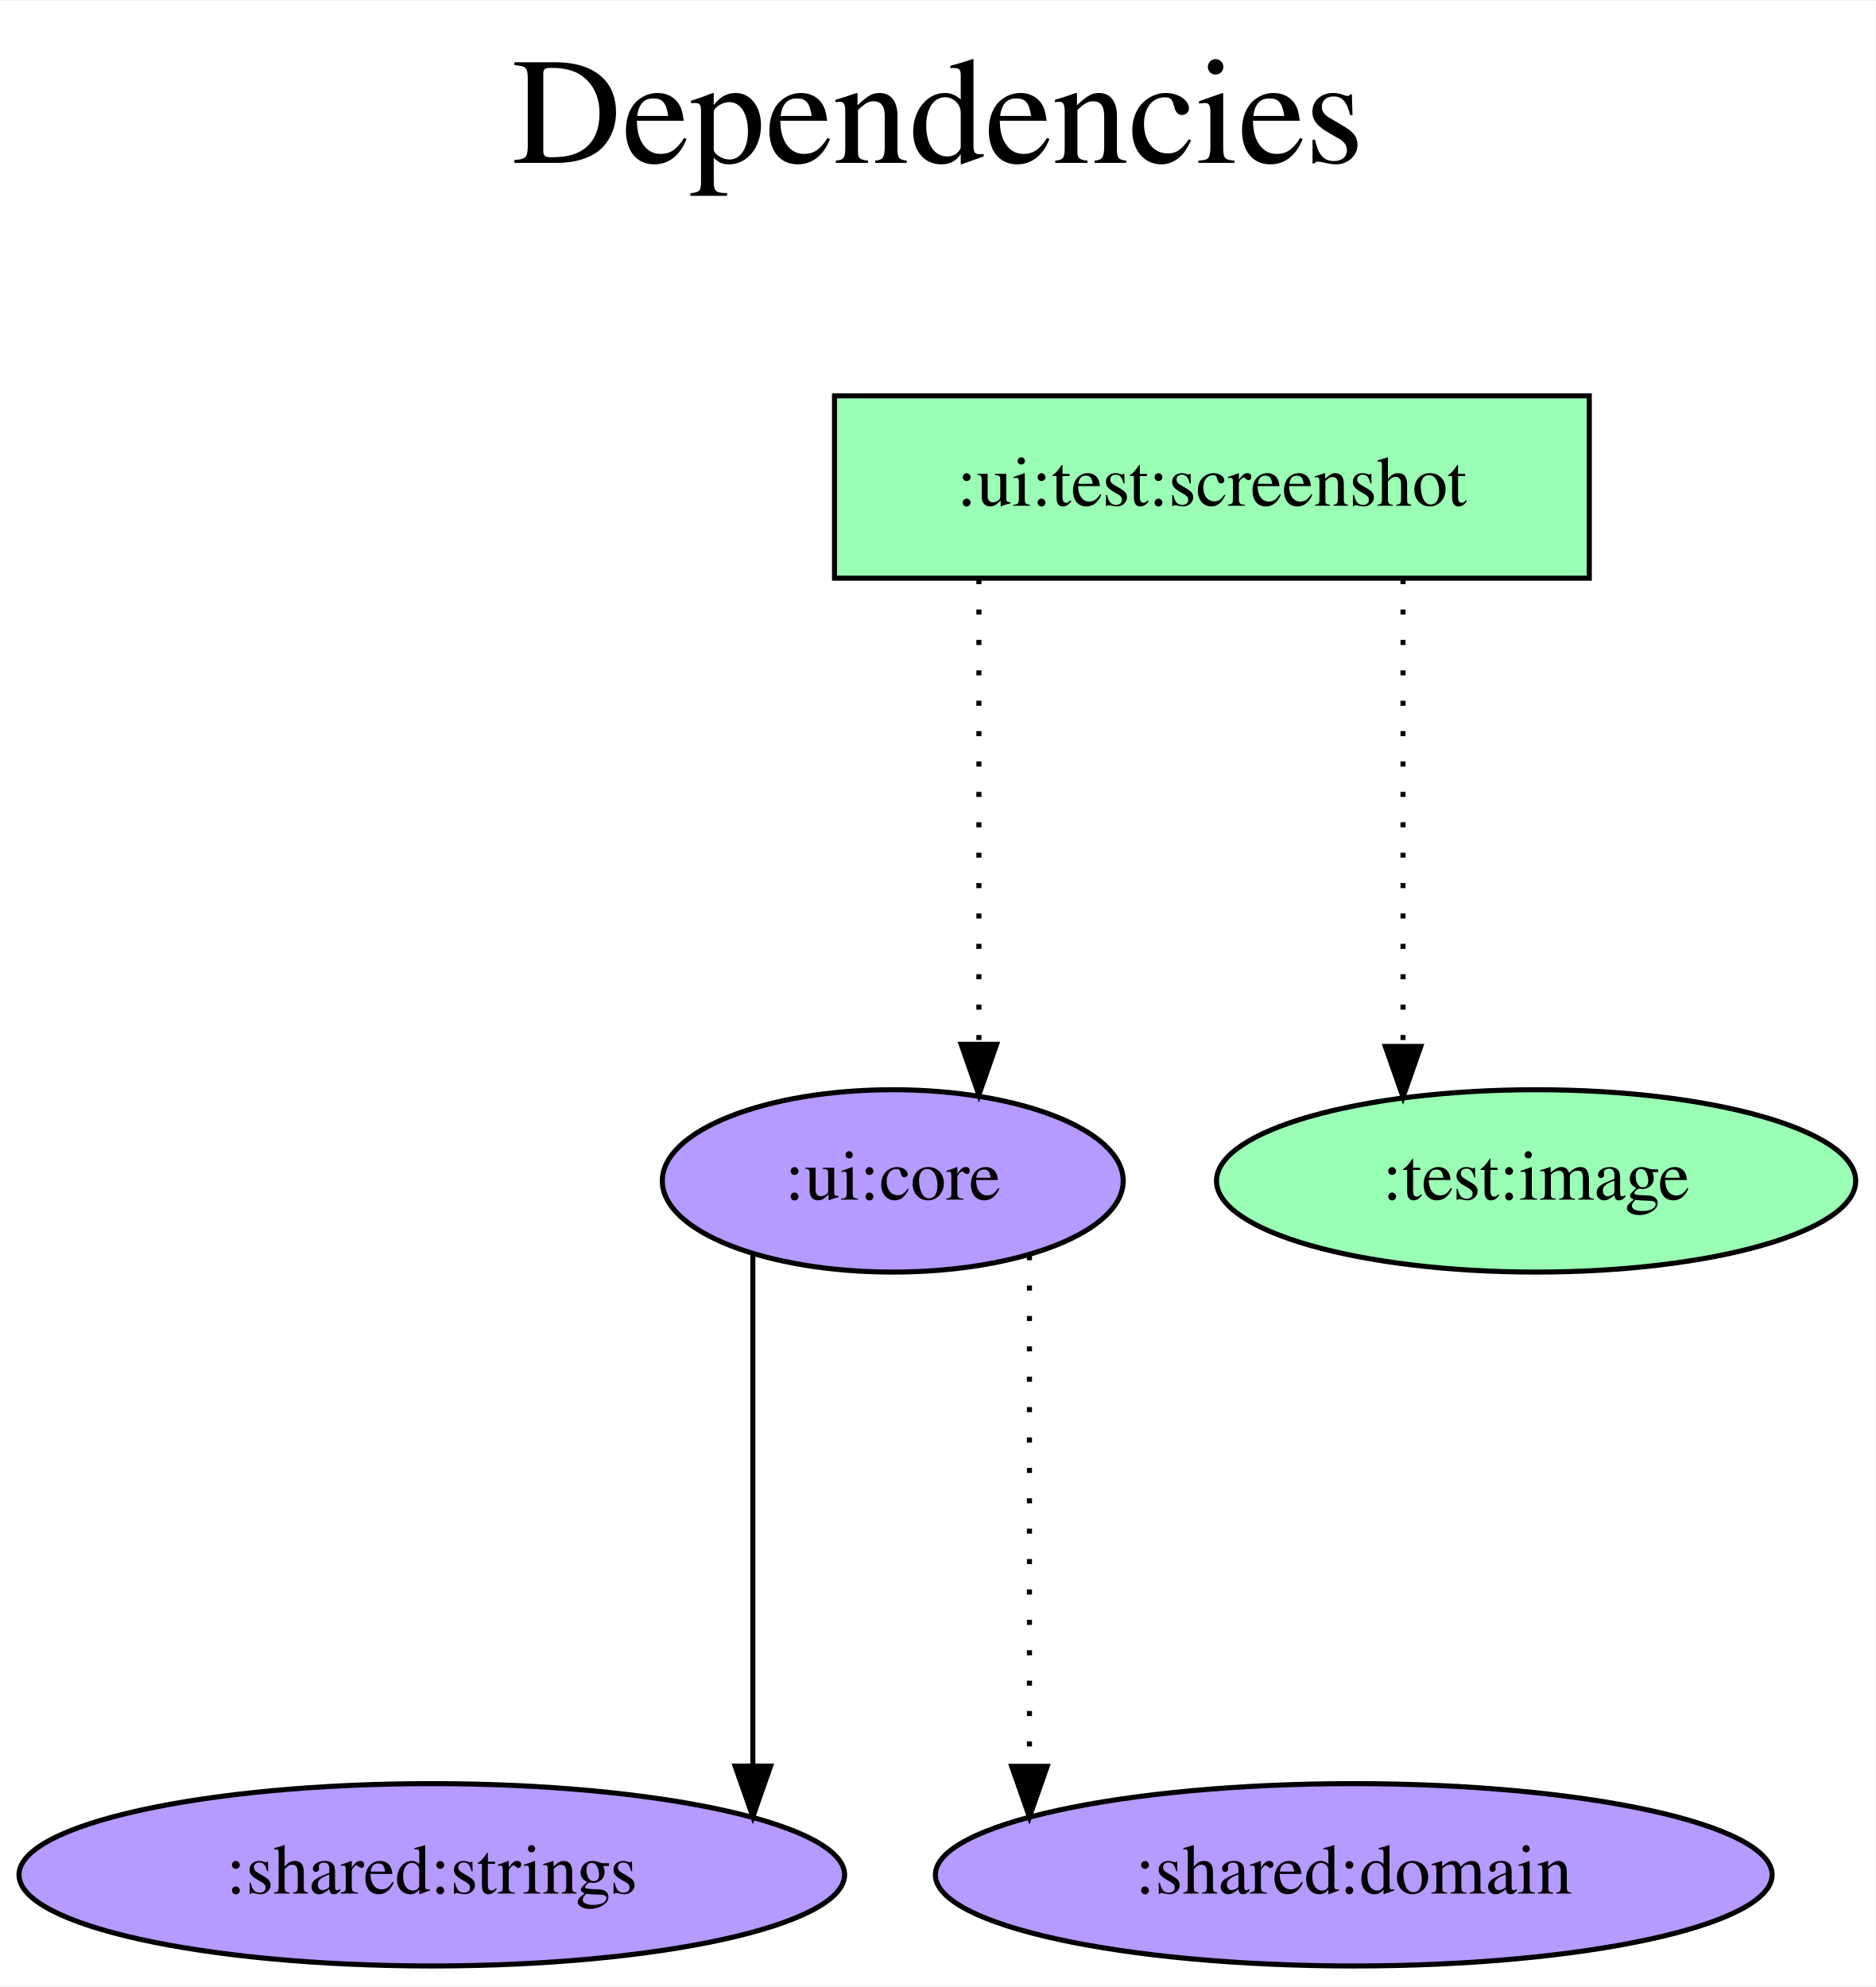
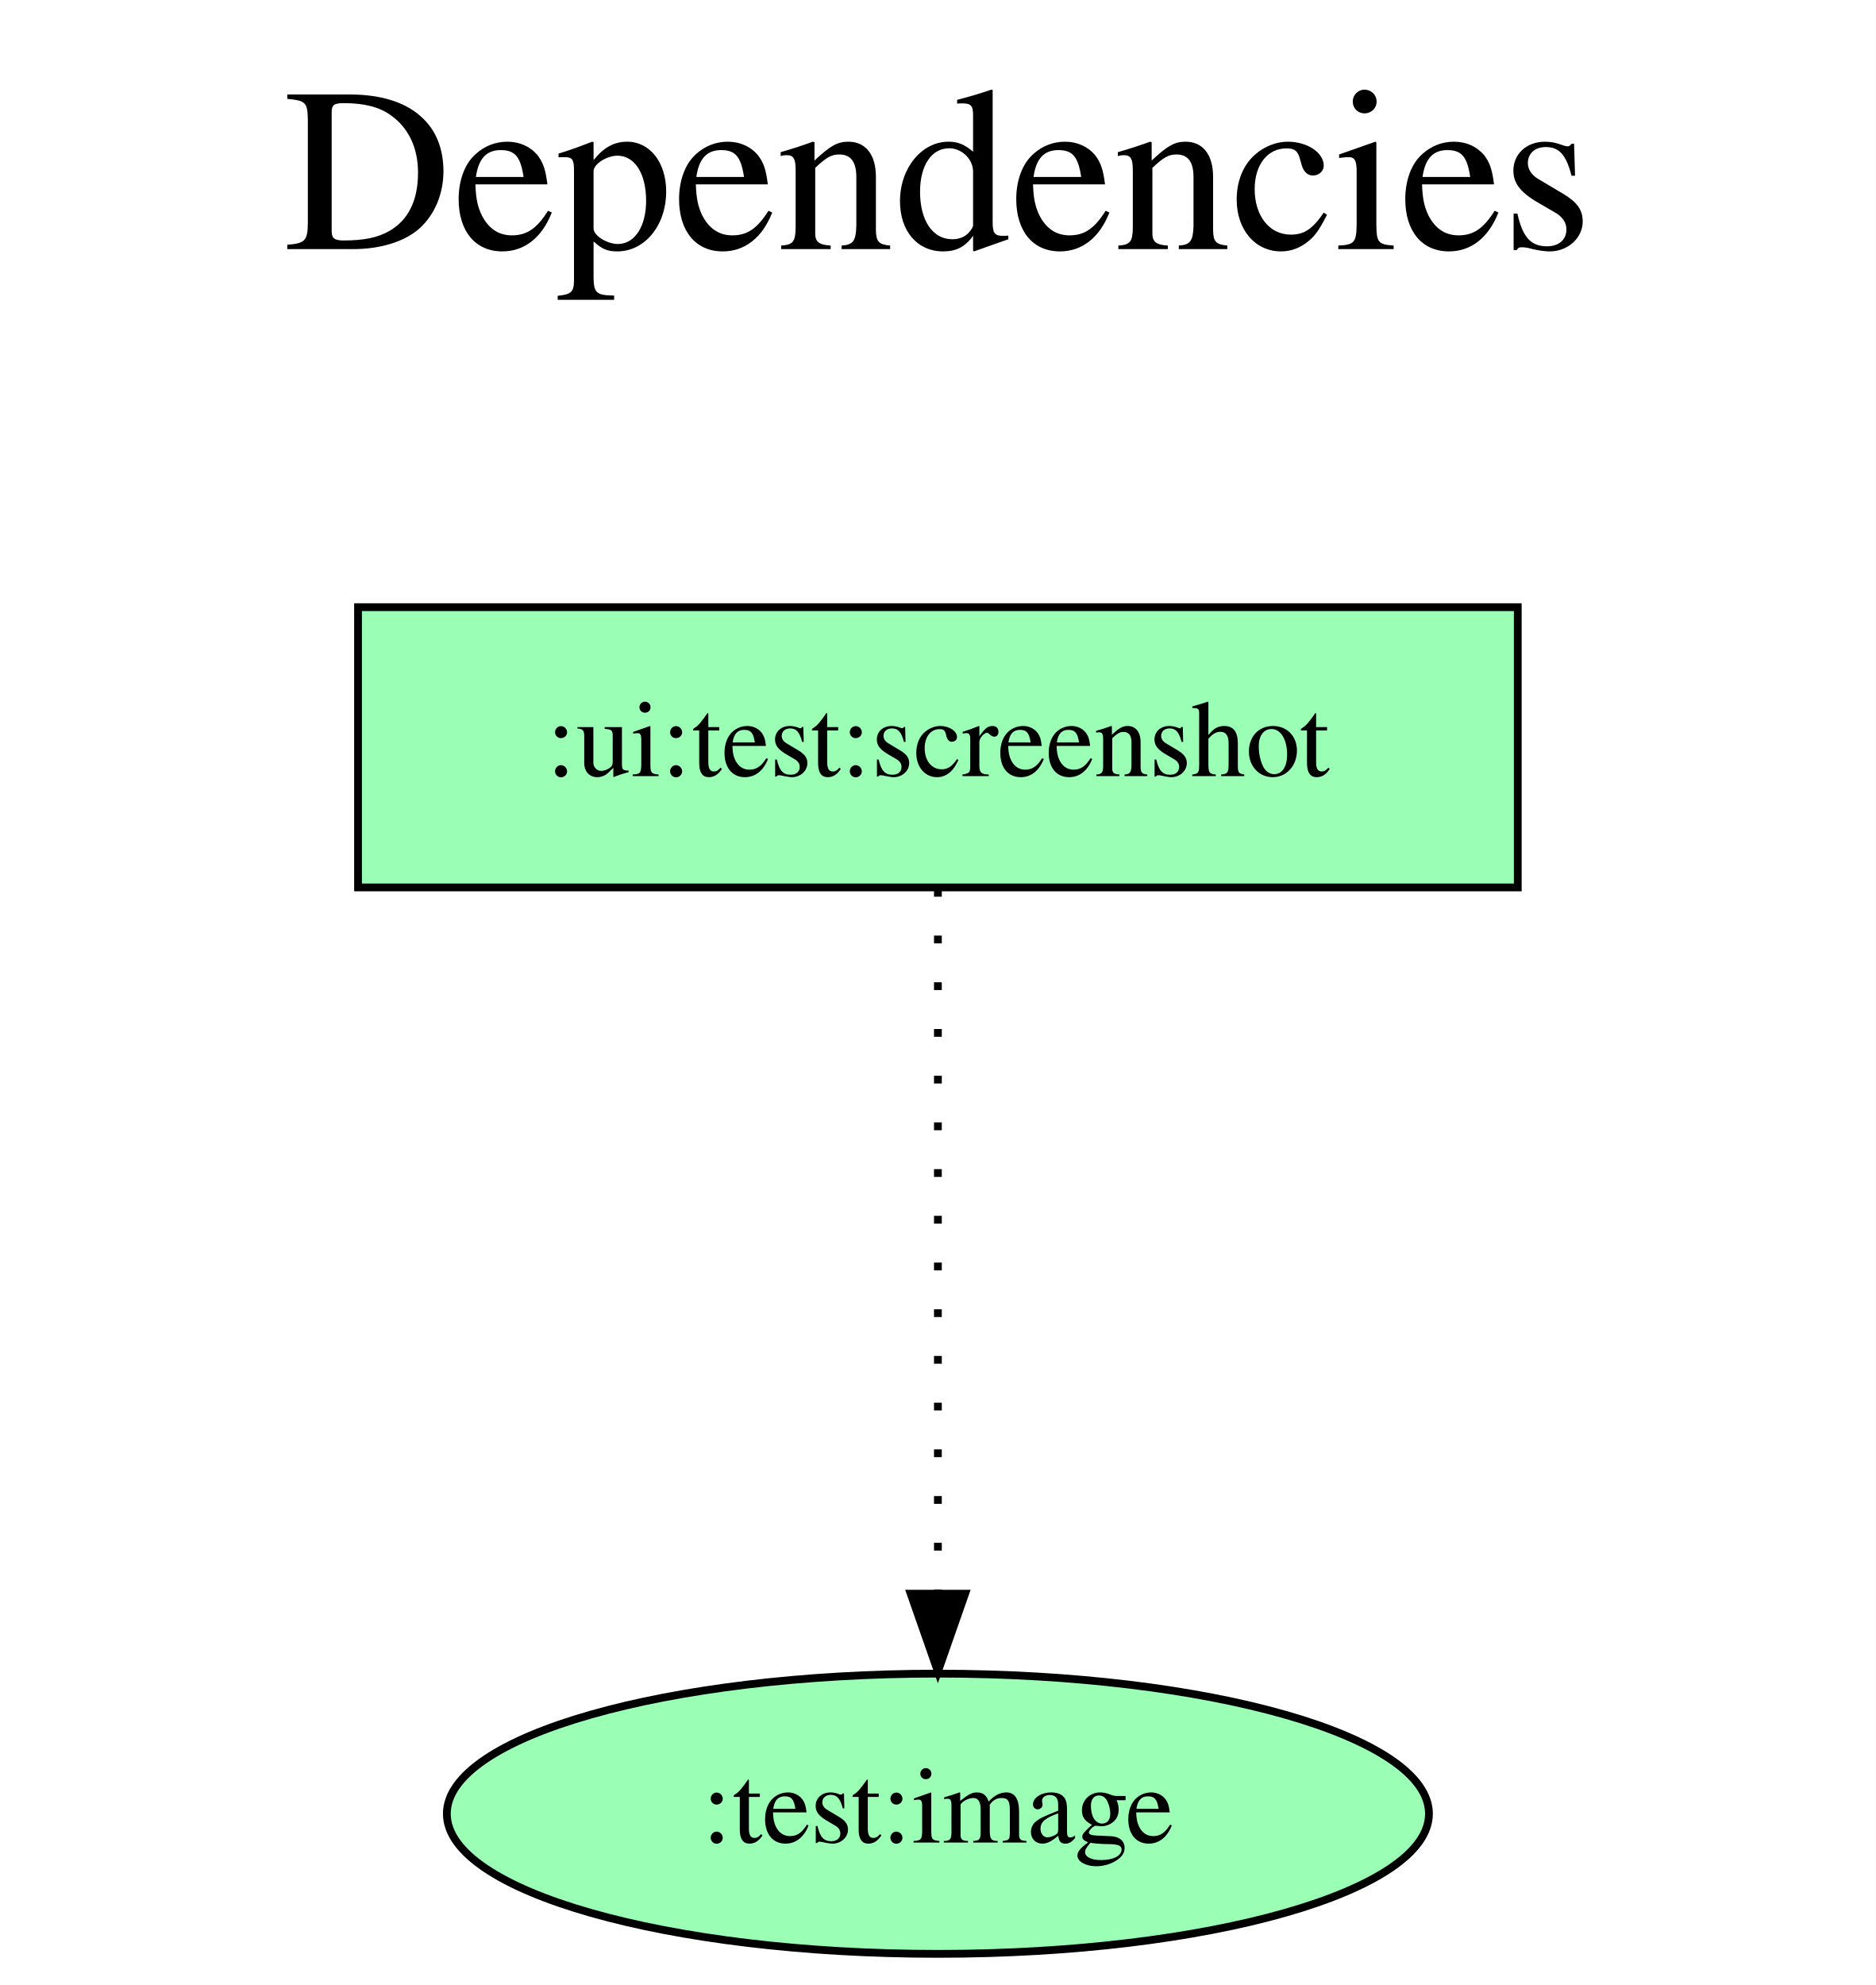
- <svg xmlns="http://www.w3.org/2000/svg" width="370pt" height="392pt" viewBox="0.00 0.00 370.29 392.00">
-   <g id="graph0" class="graph" transform="scale(1 1) rotate(0) translate(4 388)">
-     <polygon fill="white" stroke="transparent" points="-4,4 -4,-388 366.29,-388 366.29,4 -4,4" />
-     <text text-anchor="middle" x="181.14" y="-356" font-family="Times,serif" font-size="30.00">Dependencies</text>
-     <text text-anchor="middle" x="181.14" y="-323" font-family="Times,serif" font-size="30.00"> </text>
+ <svg xmlns="http://www.w3.org/2000/svg" width="241pt" height="255pt" viewBox="0.00 0.00 241.00 255.00">
+   <g id="graph0" class="graph" transform="scale(1 1) rotate(0) translate(4 251)">
+     <polygon fill="white" stroke="transparent" points="-4,4 -4,-251 237,-251 237,4 -4,4" />
+     <text text-anchor="middle" x="116.5" y="-219" font-family="Times,serif" font-size="30.00">Dependencies</text>
+     <text text-anchor="middle" x="116.5" y="-186" font-family="Times,serif" font-size="30.00"> </text>
    <g id="node1" class="node">
-       <polygon fill="#9affb5" stroke="black" points="309.74,-310 160.74,-310 160.74,-274 309.74,-274 309.74,-310" />
-       <text text-anchor="middle" x="235.24" y="-288.3" font-family="Times,serif" font-size="14.00">:ui:test:screenshot</text>
+       <polygon fill="#9affb5" stroke="black" points="191,-173 42,-173 42,-137 191,-137 191,-173" />
+       <text text-anchor="middle" x="116.5" y="-151.3" font-family="Times,serif" font-size="14.00">:ui:test:screenshot</text>
    </g>
    <g id="node2" class="node">
-       <ellipse fill="#b59aff" stroke="black" cx="172.24" cy="-155" rx="45.49" ry="18" />
-       <text text-anchor="middle" x="172.24" y="-151.3" font-family="Times,serif" font-size="14.00">:ui:core</text>
+       <ellipse fill="#9affb5" stroke="black" cx="116.5" cy="-18" rx="63.09" ry="18" />
+       <text text-anchor="middle" x="116.5" y="-14.3" font-family="Times,serif" font-size="14.00">:test:image</text>
    </g>
    <g id="edge1" class="edge">
-       <path fill="none" stroke="black" stroke-dasharray="1,5" d="M189.24,-273.81C189.24,-273.81 189.24,-181.97 189.24,-181.97" />
-       <polygon fill="black" stroke="black" points="192.74,-181.97 189.24,-171.97 185.74,-181.97 192.74,-181.97" />
-     </g>
-     <g id="node3" class="node">
-       <ellipse fill="#9affb5" stroke="black" cx="299.24" cy="-155" rx="63.09" ry="18" />
-       <text text-anchor="middle" x="299.24" y="-151.3" font-family="Times,serif" font-size="14.00">:test:image</text>
-     </g>
-     <g id="edge2" class="edge">
-       <path fill="none" stroke="black" stroke-dasharray="1,5" d="M272.97,-273.81C272.97,-273.81 272.97,-181.55 272.97,-181.55" />
-       <polygon fill="black" stroke="black" points="276.47,-181.55 272.97,-171.55 269.47,-181.55 276.47,-181.55" />
-     </g>
-     <g id="node4" class="node">
-       <ellipse fill="#b59aff" stroke="black" cx="81.24" cy="-18" rx="81.49" ry="18" />
-       <text text-anchor="middle" x="81.24" y="-14.3" font-family="Times,serif" font-size="14.00">:shared:strings</text>
-     </g>
-     <g id="edge3" class="edge">
-       <path fill="none" stroke="black" d="M144.62,-140.6C144.62,-140.6 144.62,-39.46 144.62,-39.46" />
-       <polygon fill="black" stroke="black" points="148.12,-39.46 144.62,-29.46 141.12,-39.46 148.12,-39.46" />
-     </g>
-     <g id="node5" class="node">
-       <ellipse fill="#b59aff" stroke="black" cx="263.24" cy="-18" rx="82.59" ry="18" />
-       <text text-anchor="middle" x="263.24" y="-14.3" font-family="Times,serif" font-size="14.00">:shared:domain</text>
-     </g>
-     <g id="edge4" class="edge">
-       <path fill="none" stroke="black" stroke-dasharray="1,5" d="M199.22,-140.34C199.22,-140.34 199.22,-39.41 199.22,-39.41" />
-       <polygon fill="black" stroke="black" points="202.72,-39.41 199.22,-29.41 195.72,-39.41 202.72,-39.41" />
+       <path fill="none" stroke="black" stroke-dasharray="1,5" d="M116.5,-136.81C116.5,-136.81 116.5,-46.27 116.5,-46.27" />
+       <polygon fill="black" stroke="black" points="120,-46.27 116.5,-36.27 113,-46.27 120,-46.27" />
    </g>
  </g>
</svg>
